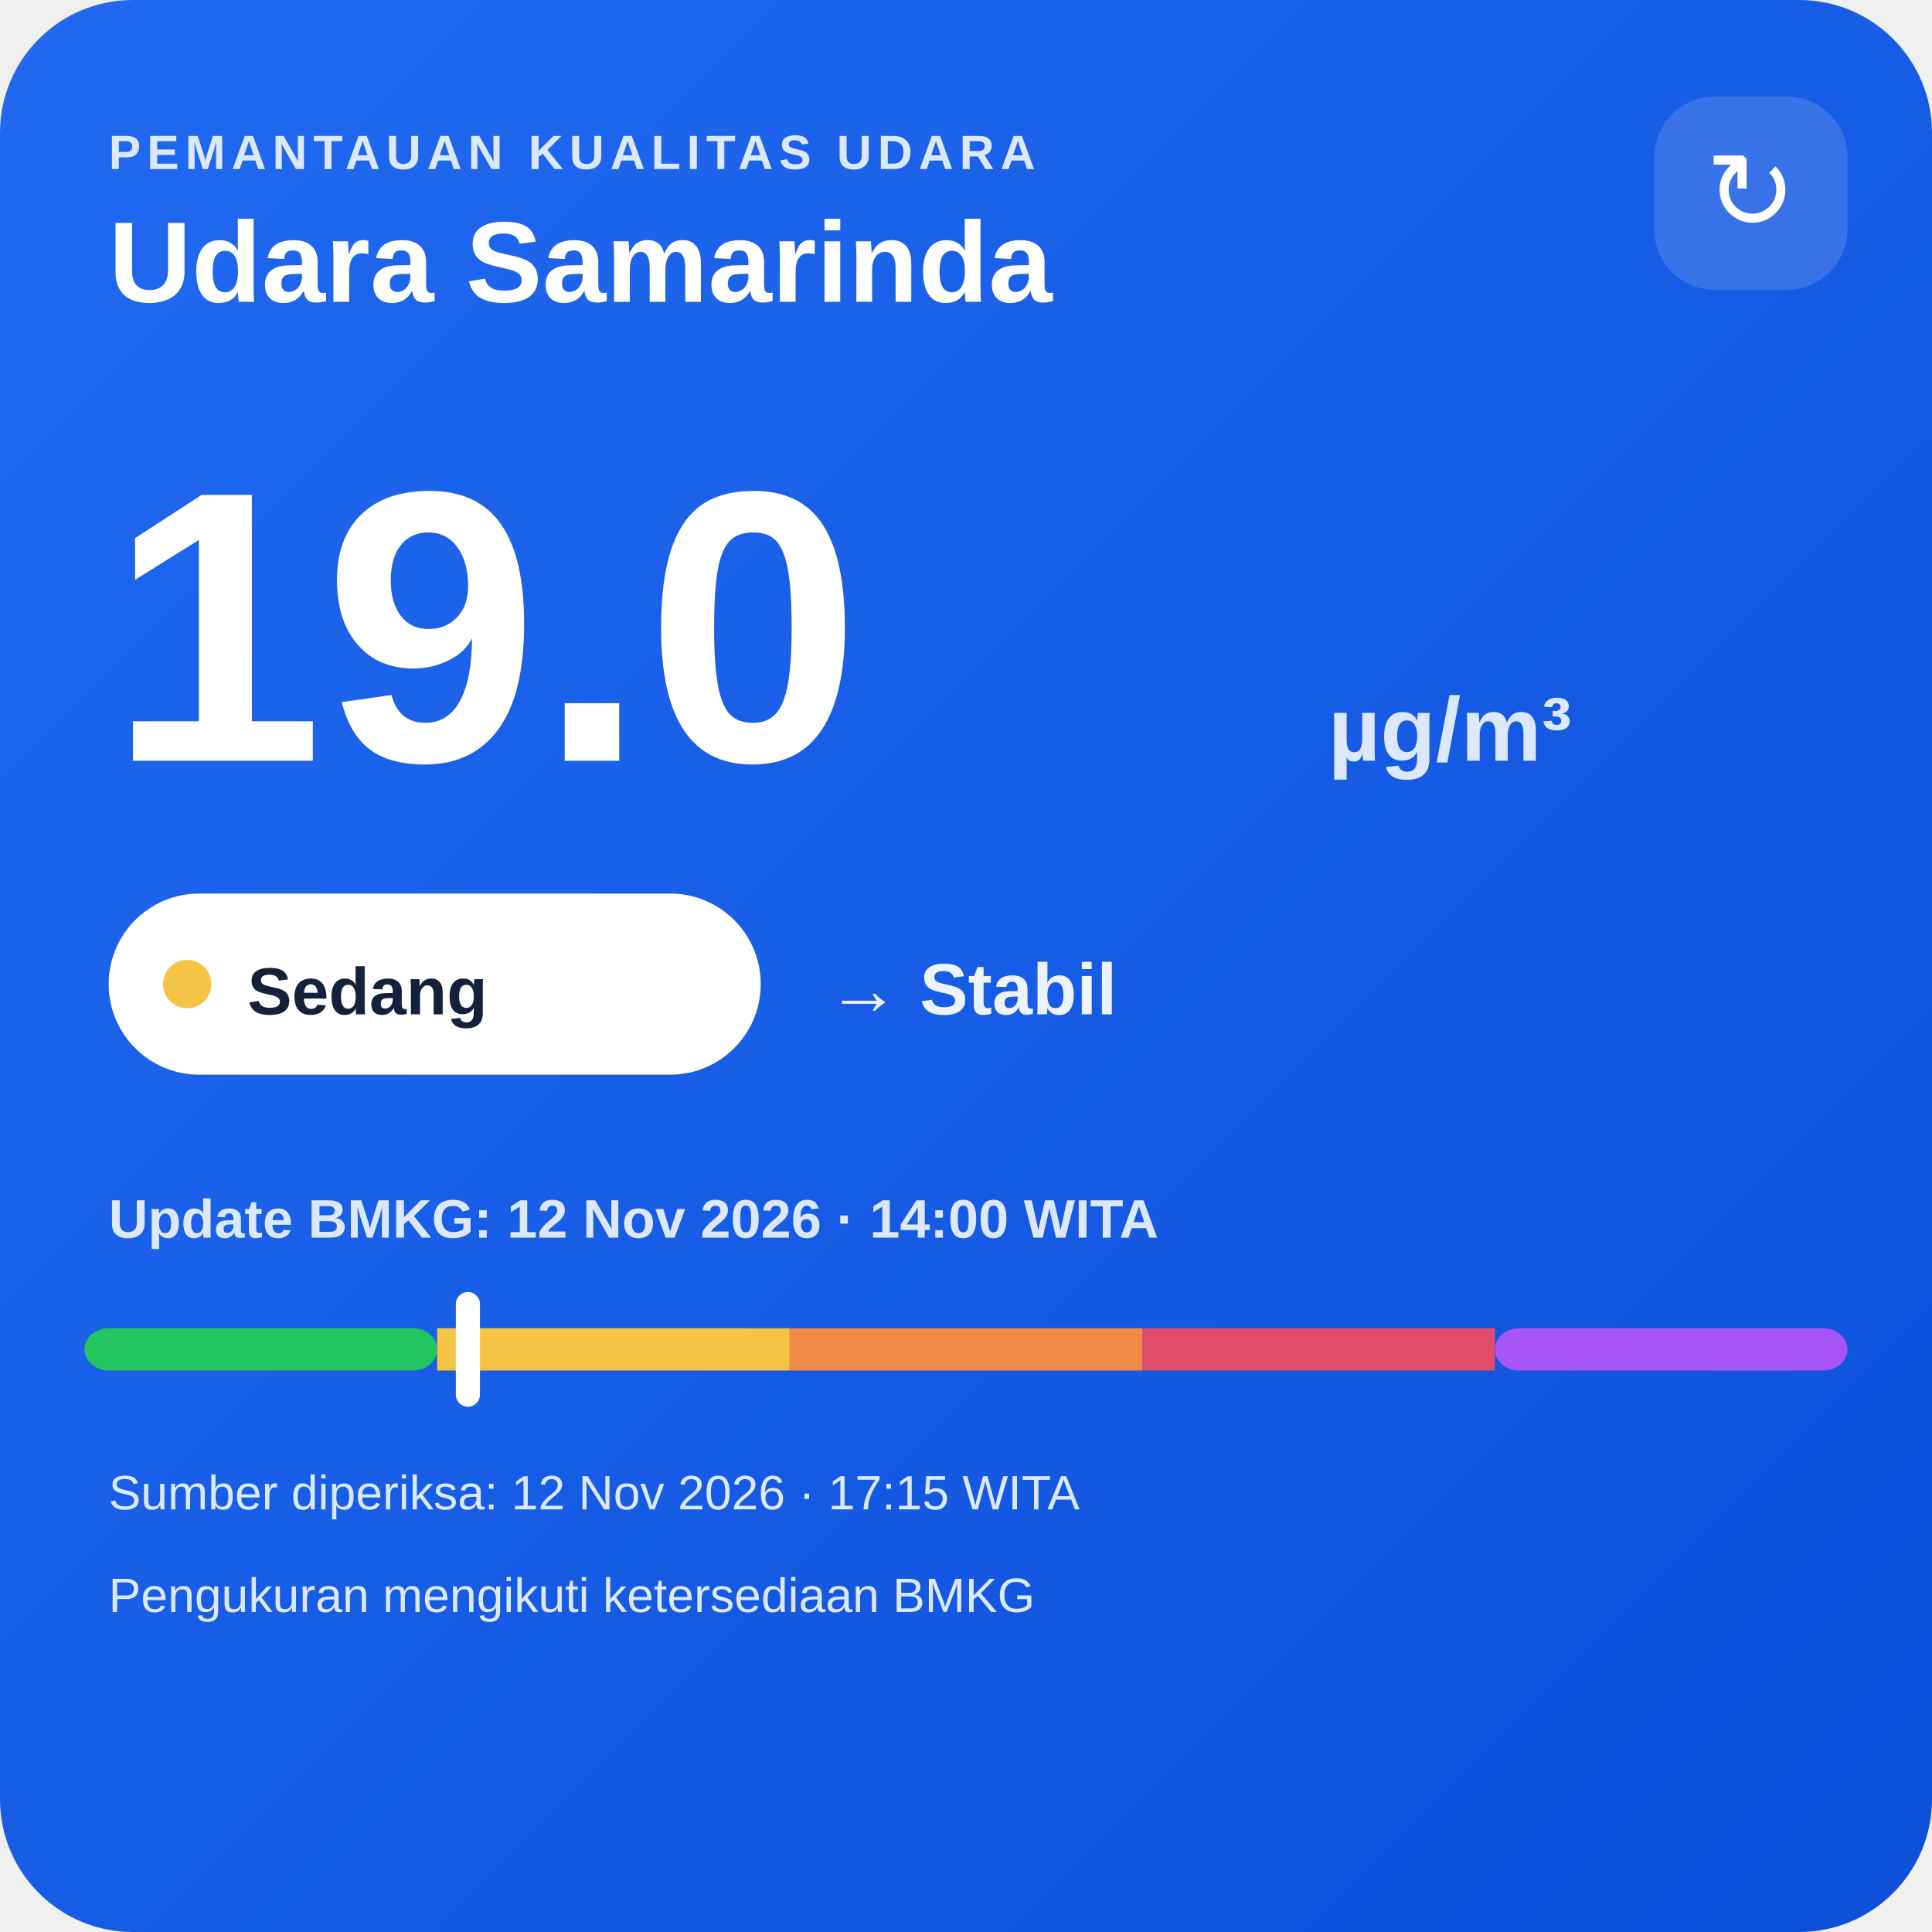
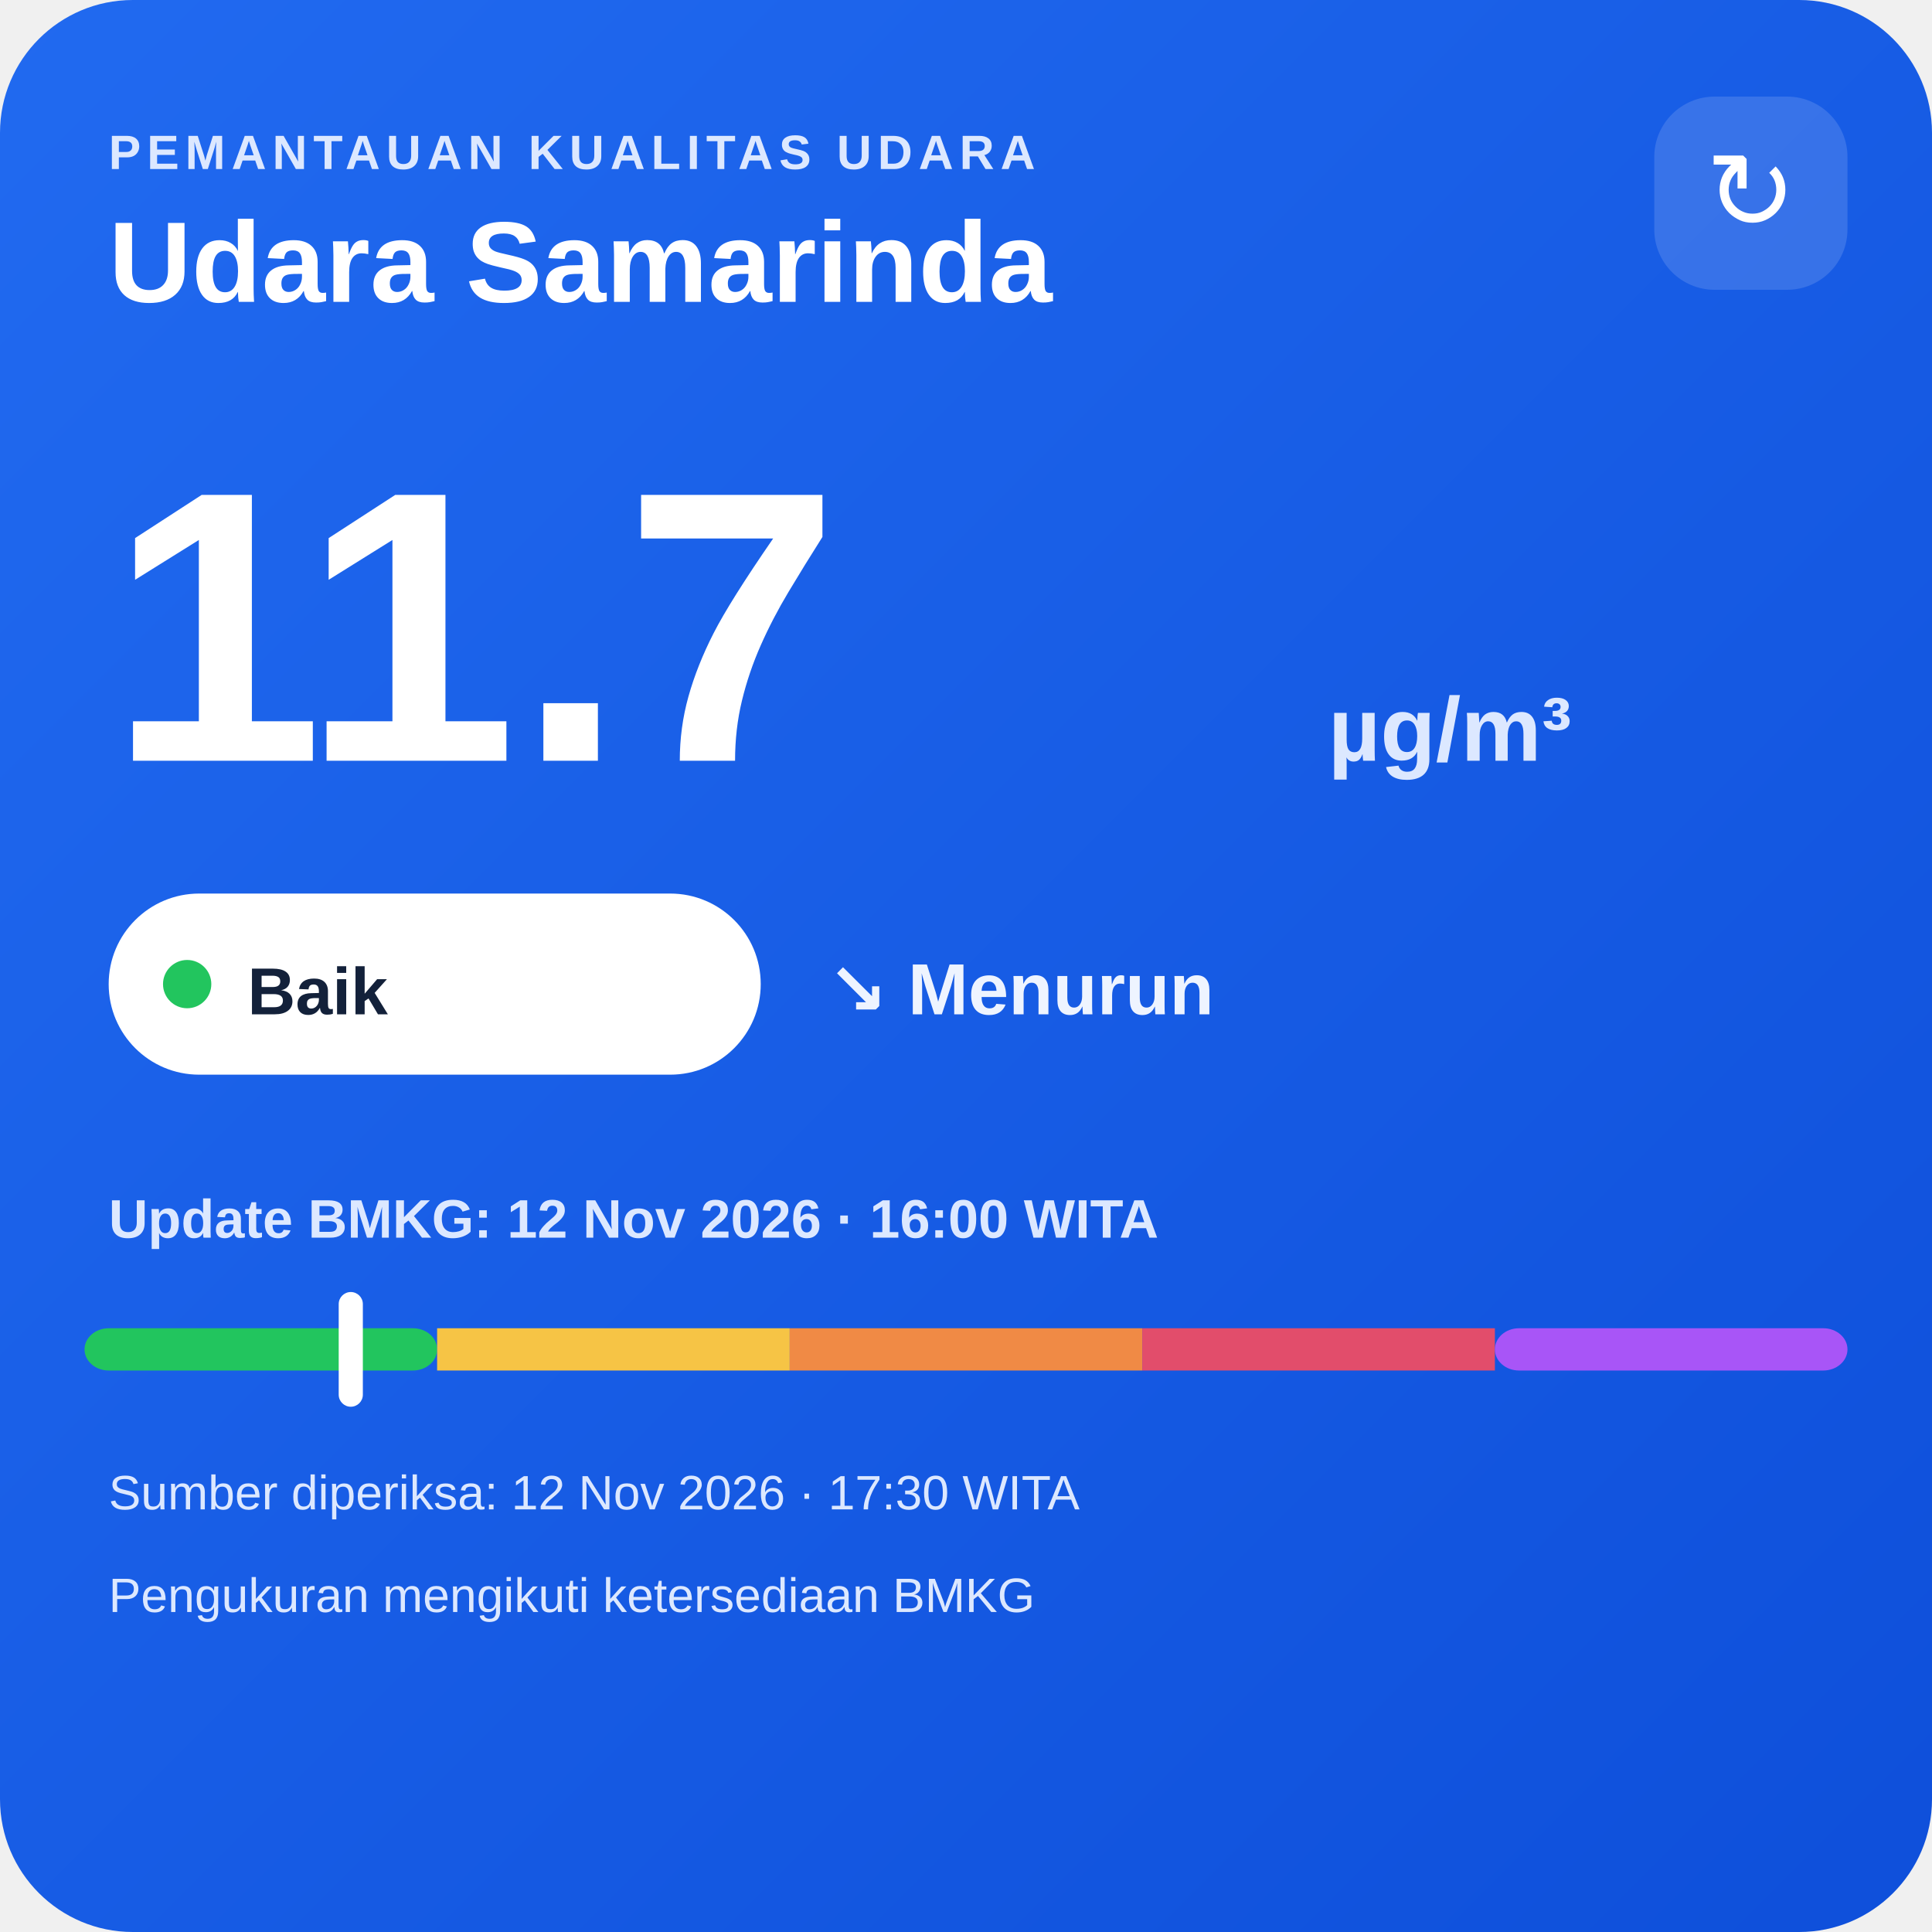
<svg xmlns="http://www.w3.org/2000/svg" width="320" height="320" viewBox="0 0 320 320">
  <defs>
    <linearGradient id="bg" x1="0" y1="0" x2="1" y2="1">
      <stop offset="0" stop-color="#216af0" />
      <stop offset="1" stop-color="#0e4fda" />
    </linearGradient>
  </defs>
  <rect width="320" height="320" rx="22" fill="url(#bg)" />
  <text x="18" y="28" fill="#dce8ff" font-family="Arial,sans-serif" font-size="8" font-weight="700" letter-spacing="1">PEMANTAUAN KUALITAS UDARA</text>
  <text x="18" y="50" fill="#ffffff" font-family="Arial,sans-serif" font-size="19" font-weight="700">Udara Samarinda</text>
  <rect x="274" y="16" width="32" height="32" rx="10" fill="#ffffff" fill-opacity=".14" />
  <text x="290" y="38" text-anchor="middle" fill="#ffffff" font-family="Arial,sans-serif" font-size="18">↻</text>
-   <text x="18" y="126" fill="#ffffff" font-family="Arial,sans-serif" font-size="64" font-weight="800">19.0</text>
+   <text x="18" y="126" fill="#ffffff" font-family="Arial,sans-serif" font-size="64" font-weight="800">11.7</text>
  <text x="220" y="126" fill="#dce8ff" font-family="Arial,sans-serif" font-size="15" font-weight="700">µg/m³</text>
  <rect x="18" y="148" width="108" height="30" rx="15" fill="#ffffff" />
-   <circle cx="31" cy="163" r="4" fill="#f6c445" />
-   <text x="41" y="168" fill="#13213a" font-family="Arial,sans-serif" font-size="11" font-weight="700">Sedang</text>
-   <text x="137" y="168" fill="#eef4ff" font-family="Arial,sans-serif" font-size="12" font-weight="700">→ Stabil</text>
-   <text x="18" y="205" fill="#dce8ff" font-family="Arial,sans-serif" font-size="9" font-weight="700">Update BMKG: 12 Nov 2026 · 14:00 WITA</text>
+   <circle cx="31" cy="163" r="4" fill="#22c55e" />
+   <text x="41" y="168" fill="#13213a" font-family="Arial,sans-serif" font-size="11" font-weight="700">Baik</text>
+   <text x="137" y="168" fill="#eef4ff" font-family="Arial,sans-serif" font-size="12" font-weight="700">↘ Menurun</text>
+   <text x="18" y="205" fill="#dce8ff" font-family="Arial,sans-serif" font-size="9" font-weight="700">Update BMKG: 12 Nov 2026 · 16:00 WITA</text>
  <rect x="14" y="220" width="58.4" height="7" rx="4" fill="#22c55e" />
  <rect x="72.4" y="220" width="58.4" height="7" fill="#f6c445" />
  <rect x="130.8" y="220" width="58.4" height="7" fill="#f08a45" />
  <rect x="189.2" y="220" width="58.4" height="7" fill="#e24d6b" />
  <rect x="247.6" y="220" width="58.4" height="7" rx="4" fill="#a855f7" />
-   <rect x="75.5" y="214" width="4" height="19" rx="2" fill="#ffffff" />
-   <text x="18" y="250" fill="#dce8ff" font-family="Arial,sans-serif" font-size="8">Sumber diperiksa: 12 Nov 2026 · 17:15 WITA</text>
+   <rect x="56.1" y="214" width="4" height="19" rx="2" fill="#ffffff" />
+   <text x="18" y="250" fill="#dce8ff" font-family="Arial,sans-serif" font-size="8">Sumber diperiksa: 12 Nov 2026 · 17:30 WITA</text>
  <text x="18" y="267" fill="#dce8ff" font-family="Arial,sans-serif" font-size="8">Pengukuran mengikuti ketersediaan BMKG</text>
</svg>
